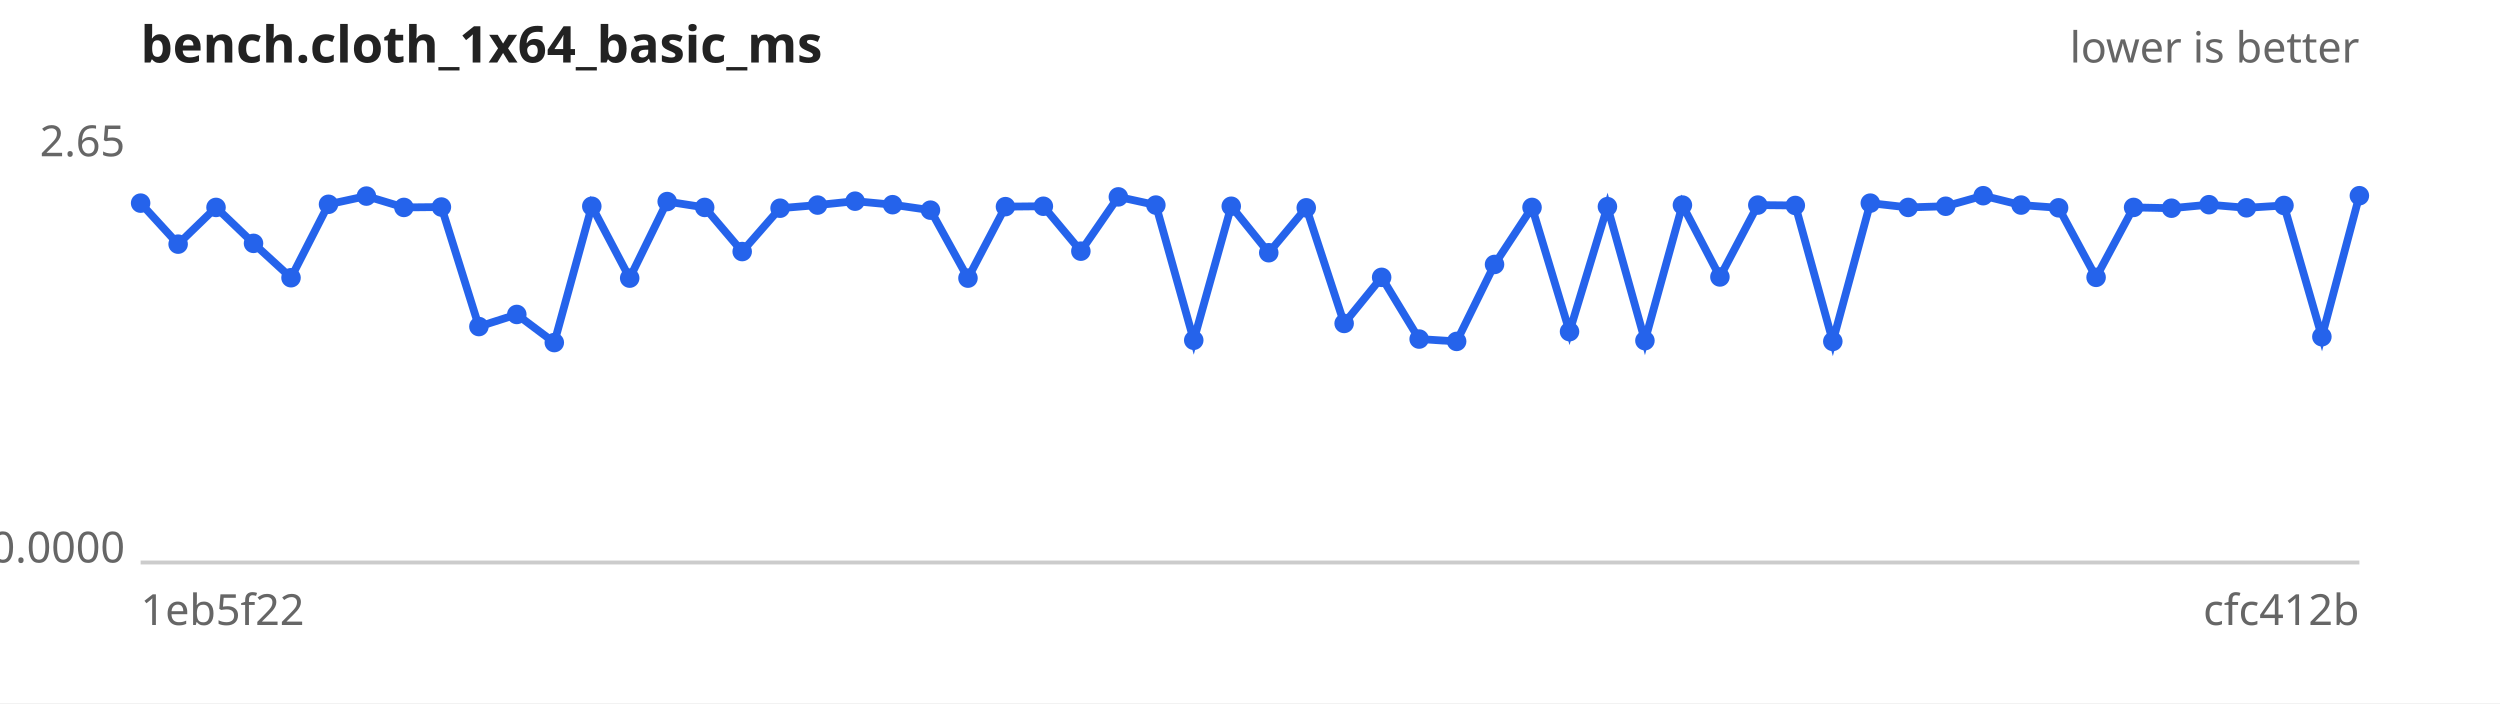
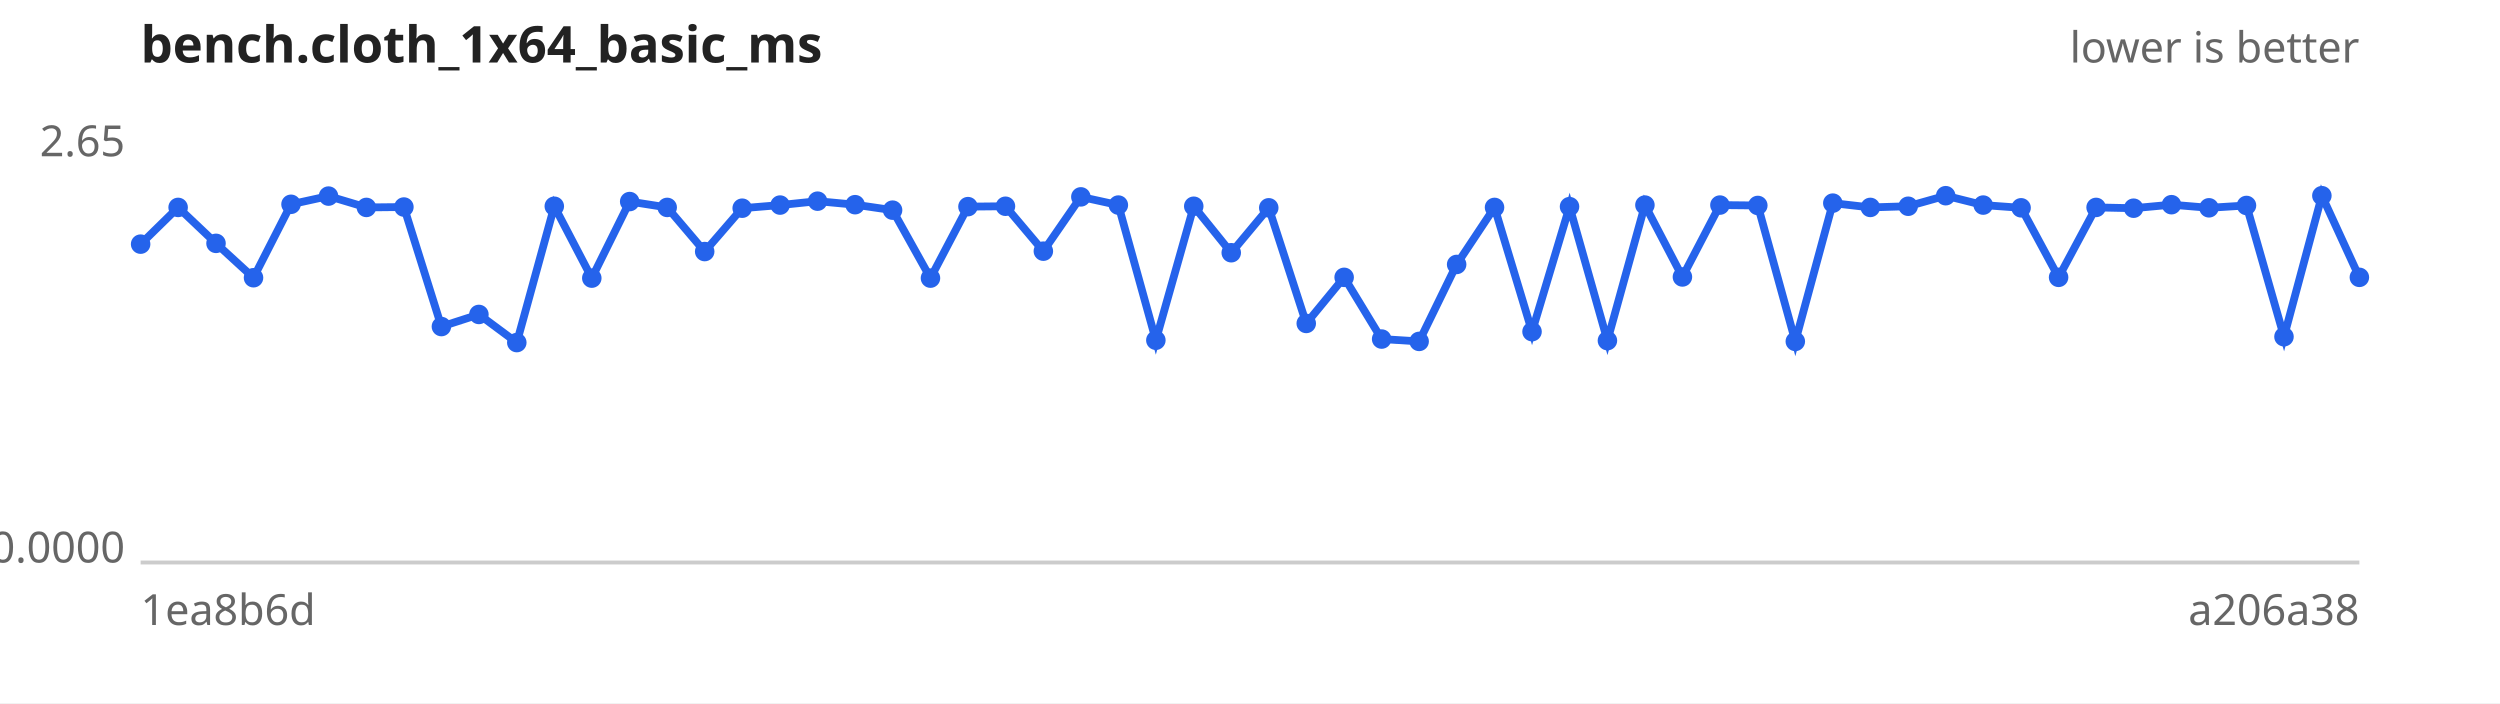
<svg xmlns="http://www.w3.org/2000/svg" width="640" height="180" viewBox="0 0 640 180" font-family="sans-serif" font-size="11">
  <rect width="640" height="180" fill="#ffffff" />
  <text x="36" y="16" font-size="13" font-weight="bold" fill="#222">bench.cloth_1x64_basic_ms</text>
  <text x="604" y="16" text-anchor="end" fill="#666">lower is better</text>
  <line x1="36" y1="144" x2="604" y2="144" stroke="#ccc" />
  <text x="32" y="40.0" text-anchor="end" fill="#666">2.65</text>
  <text x="32" y="144.0" text-anchor="end" fill="#666">0.0000</text>
-   <text x="36" y="160" fill="#666">1eb5f22</text>
-   <text x="604" y="160" text-anchor="end" fill="#666">cfc412b</text>
-   <path d="M36.0,52.0 L45.6,62.5 L55.3,53.1 L64.9,62.3 L74.5,71.1 L84.1,52.3 L93.8,50.2 L103.4,53.1 L113.0,53.0 L122.6,83.6 L132.3,80.5 L141.9,87.7 L151.5,52.8 L161.2,71.2 L170.8,51.6 L180.4,53.1 L190.0,64.4 L199.7,53.3 L209.3,52.5 L218.9,51.5 L228.5,52.4 L238.2,53.8 L247.8,71.2 L257.4,52.9 L267.1,52.8 L276.7,64.3 L286.3,50.4 L295.9,52.5 L305.6,87.1 L315.2,52.8 L324.8,64.7 L334.4,53.2 L344.1,82.8 L353.7,71.0 L363.3,86.8 L372.9,87.4 L382.6,67.7 L392.2,53.1 L401.8,84.9 L411.5,52.9 L421.1,87.2 L430.7,52.5 L440.3,70.9 L450.0,52.5 L459.6,52.6 L469.2,87.4 L478.8,52.0 L488.5,53.1 L498.1,52.8 L507.7,50.1 L517.4,52.5 L527.0,53.2 L536.6,71.0 L546.2,53.1 L555.9,53.3 L565.5,52.4 L575.1,53.2 L584.7,52.6 L594.4,86.2 L604.0,50.1" fill="none" stroke="#2563eb" stroke-width="2" />
+   <text x="36" y="160" fill="#666">1ea8b6d</text>
+   <text x="604" y="160" text-anchor="end" fill="#666">a206a38</text>
+   <path d="M36.0,62.5 L45.6,53.1 L55.3,62.3 L64.9,71.1 L74.5,52.3 L84.1,50.2 L93.8,53.1 L103.4,53.0 L113.0,83.6 L122.6,80.5 L132.3,87.7 L141.9,52.8 L151.5,71.2 L161.2,51.6 L170.8,53.1 L180.4,64.4 L190.0,53.3 L199.7,52.5 L209.3,51.5 L218.9,52.4 L228.5,53.8 L238.2,71.2 L247.8,52.9 L257.4,52.8 L267.1,64.3 L276.7,50.4 L286.3,52.5 L295.9,87.1 L305.6,52.8 L315.2,64.7 L324.8,53.2 L334.4,82.8 L344.1,71.0 L353.7,86.8 L363.3,87.4 L372.9,67.7 L382.6,53.1 L392.2,84.9 L401.8,52.9 L411.5,87.2 L421.1,52.5 L430.7,70.9 L440.3,52.5 L450.0,52.6 L459.6,87.4 L469.2,52.0 L478.8,53.1 L488.5,52.8 L498.1,50.1 L507.7,52.5 L517.4,53.2 L527.0,71.0 L536.6,53.1 L546.2,53.3 L555.9,52.4 L565.5,53.2 L575.1,52.6 L584.7,86.2 L594.4,50.1 L604.0,71.0" fill="none" stroke="#2563eb" stroke-width="2" />
  <g fill="#2563eb">
-     <circle cx="36.0" cy="52.0" r="2.5" />
-     <circle cx="45.6" cy="62.5" r="2.5" />
-     <circle cx="55.3" cy="53.1" r="2.5" />
-     <circle cx="64.9" cy="62.3" r="2.5" />
-     <circle cx="74.5" cy="71.1" r="2.5" />
-     <circle cx="84.1" cy="52.3" r="2.5" />
-     <circle cx="93.8" cy="50.2" r="2.5" />
-     <circle cx="103.4" cy="53.1" r="2.5" />
-     <circle cx="113.0" cy="53.0" r="2.5" />
-     <circle cx="122.6" cy="83.6" r="2.5" />
-     <circle cx="132.3" cy="80.5" r="2.5" />
-     <circle cx="141.9" cy="87.7" r="2.5" />
-     <circle cx="151.5" cy="52.8" r="2.5" />
-     <circle cx="161.2" cy="71.2" r="2.5" />
-     <circle cx="170.8" cy="51.6" r="2.5" />
-     <circle cx="180.4" cy="53.1" r="2.5" />
-     <circle cx="190.0" cy="64.4" r="2.5" />
-     <circle cx="199.7" cy="53.3" r="2.5" />
-     <circle cx="209.3" cy="52.5" r="2.5" />
-     <circle cx="218.9" cy="51.5" r="2.5" />
-     <circle cx="228.5" cy="52.4" r="2.5" />
-     <circle cx="238.2" cy="53.8" r="2.5" />
-     <circle cx="247.8" cy="71.2" r="2.5" />
-     <circle cx="257.4" cy="52.9" r="2.5" />
-     <circle cx="267.1" cy="52.8" r="2.5" />
-     <circle cx="276.7" cy="64.3" r="2.5" />
-     <circle cx="286.3" cy="50.4" r="2.5" />
-     <circle cx="295.9" cy="52.5" r="2.5" />
-     <circle cx="305.6" cy="87.1" r="2.5" />
-     <circle cx="315.2" cy="52.8" r="2.5" />
-     <circle cx="324.8" cy="64.7" r="2.5" />
-     <circle cx="334.4" cy="53.2" r="2.5" />
-     <circle cx="344.1" cy="82.8" r="2.5" />
-     <circle cx="353.7" cy="71.0" r="2.5" />
-     <circle cx="363.3" cy="86.8" r="2.5" />
-     <circle cx="372.9" cy="87.4" r="2.5" />
-     <circle cx="382.6" cy="67.7" r="2.5" />
-     <circle cx="392.2" cy="53.1" r="2.5" />
-     <circle cx="401.8" cy="84.9" r="2.5" />
-     <circle cx="411.5" cy="52.9" r="2.5" />
-     <circle cx="421.1" cy="87.2" r="2.5" />
-     <circle cx="430.7" cy="52.5" r="2.5" />
-     <circle cx="440.3" cy="70.9" r="2.5" />
-     <circle cx="450.0" cy="52.5" r="2.5" />
-     <circle cx="459.6" cy="52.6" r="2.5" />
-     <circle cx="469.2" cy="87.4" r="2.5" />
-     <circle cx="478.8" cy="52.0" r="2.5" />
-     <circle cx="488.5" cy="53.1" r="2.5" />
-     <circle cx="498.1" cy="52.8" r="2.5" />
-     <circle cx="507.7" cy="50.1" r="2.5" />
-     <circle cx="517.4" cy="52.5" r="2.5" />
-     <circle cx="527.0" cy="53.2" r="2.5" />
-     <circle cx="536.6" cy="71.0" r="2.5" />
-     <circle cx="546.2" cy="53.1" r="2.5" />
-     <circle cx="555.9" cy="53.3" r="2.5" />
-     <circle cx="565.5" cy="52.4" r="2.5" />
-     <circle cx="575.1" cy="53.2" r="2.5" />
-     <circle cx="584.7" cy="52.6" r="2.5" />
-     <circle cx="594.4" cy="86.2" r="2.5" />
-     <circle cx="604.0" cy="50.1" r="2.5" />
+     <circle cx="36.0" cy="62.5" r="2.5" />
+     <circle cx="45.6" cy="53.1" r="2.5" />
+     <circle cx="55.3" cy="62.3" r="2.5" />
+     <circle cx="64.9" cy="71.1" r="2.5" />
+     <circle cx="74.5" cy="52.3" r="2.5" />
+     <circle cx="84.1" cy="50.2" r="2.5" />
+     <circle cx="93.8" cy="53.1" r="2.5" />
+     <circle cx="103.4" cy="53.0" r="2.5" />
+     <circle cx="113.0" cy="83.6" r="2.5" />
+     <circle cx="122.6" cy="80.5" r="2.5" />
+     <circle cx="132.3" cy="87.7" r="2.5" />
+     <circle cx="141.9" cy="52.8" r="2.5" />
+     <circle cx="151.5" cy="71.2" r="2.5" />
+     <circle cx="161.2" cy="51.6" r="2.5" />
+     <circle cx="170.8" cy="53.1" r="2.5" />
+     <circle cx="180.4" cy="64.4" r="2.5" />
+     <circle cx="190.0" cy="53.3" r="2.5" />
+     <circle cx="199.7" cy="52.5" r="2.5" />
+     <circle cx="209.3" cy="51.5" r="2.5" />
+     <circle cx="218.9" cy="52.4" r="2.5" />
+     <circle cx="228.5" cy="53.8" r="2.5" />
+     <circle cx="238.2" cy="71.2" r="2.5" />
+     <circle cx="247.8" cy="52.9" r="2.5" />
+     <circle cx="257.4" cy="52.8" r="2.5" />
+     <circle cx="267.1" cy="64.3" r="2.5" />
+     <circle cx="276.7" cy="50.4" r="2.5" />
+     <circle cx="286.3" cy="52.5" r="2.5" />
+     <circle cx="295.9" cy="87.1" r="2.5" />
+     <circle cx="305.6" cy="52.8" r="2.5" />
+     <circle cx="315.2" cy="64.7" r="2.5" />
+     <circle cx="324.8" cy="53.2" r="2.5" />
+     <circle cx="334.4" cy="82.8" r="2.5" />
+     <circle cx="344.1" cy="71.0" r="2.5" />
+     <circle cx="353.7" cy="86.8" r="2.5" />
+     <circle cx="363.3" cy="87.4" r="2.5" />
+     <circle cx="372.9" cy="67.7" r="2.5" />
+     <circle cx="382.6" cy="53.1" r="2.5" />
+     <circle cx="392.2" cy="84.9" r="2.5" />
+     <circle cx="401.8" cy="52.9" r="2.5" />
+     <circle cx="411.5" cy="87.2" r="2.5" />
+     <circle cx="421.1" cy="52.5" r="2.5" />
+     <circle cx="430.7" cy="70.9" r="2.5" />
+     <circle cx="440.3" cy="52.5" r="2.5" />
+     <circle cx="450.0" cy="52.6" r="2.5" />
+     <circle cx="459.6" cy="87.4" r="2.5" />
+     <circle cx="469.2" cy="52.0" r="2.5" />
+     <circle cx="478.8" cy="53.1" r="2.5" />
+     <circle cx="488.5" cy="52.8" r="2.5" />
+     <circle cx="498.1" cy="50.1" r="2.5" />
+     <circle cx="507.7" cy="52.5" r="2.5" />
+     <circle cx="517.4" cy="53.2" r="2.5" />
+     <circle cx="527.0" cy="71.0" r="2.5" />
+     <circle cx="536.6" cy="53.1" r="2.5" />
+     <circle cx="546.2" cy="53.3" r="2.5" />
+     <circle cx="555.9" cy="52.4" r="2.5" />
+     <circle cx="565.5" cy="53.2" r="2.5" />
+     <circle cx="575.1" cy="52.6" r="2.5" />
+     <circle cx="584.7" cy="86.2" r="2.5" />
+     <circle cx="594.4" cy="50.1" r="2.5" />
+     <circle cx="604.0" cy="71.0" r="2.5" />
  </g>
</svg>
